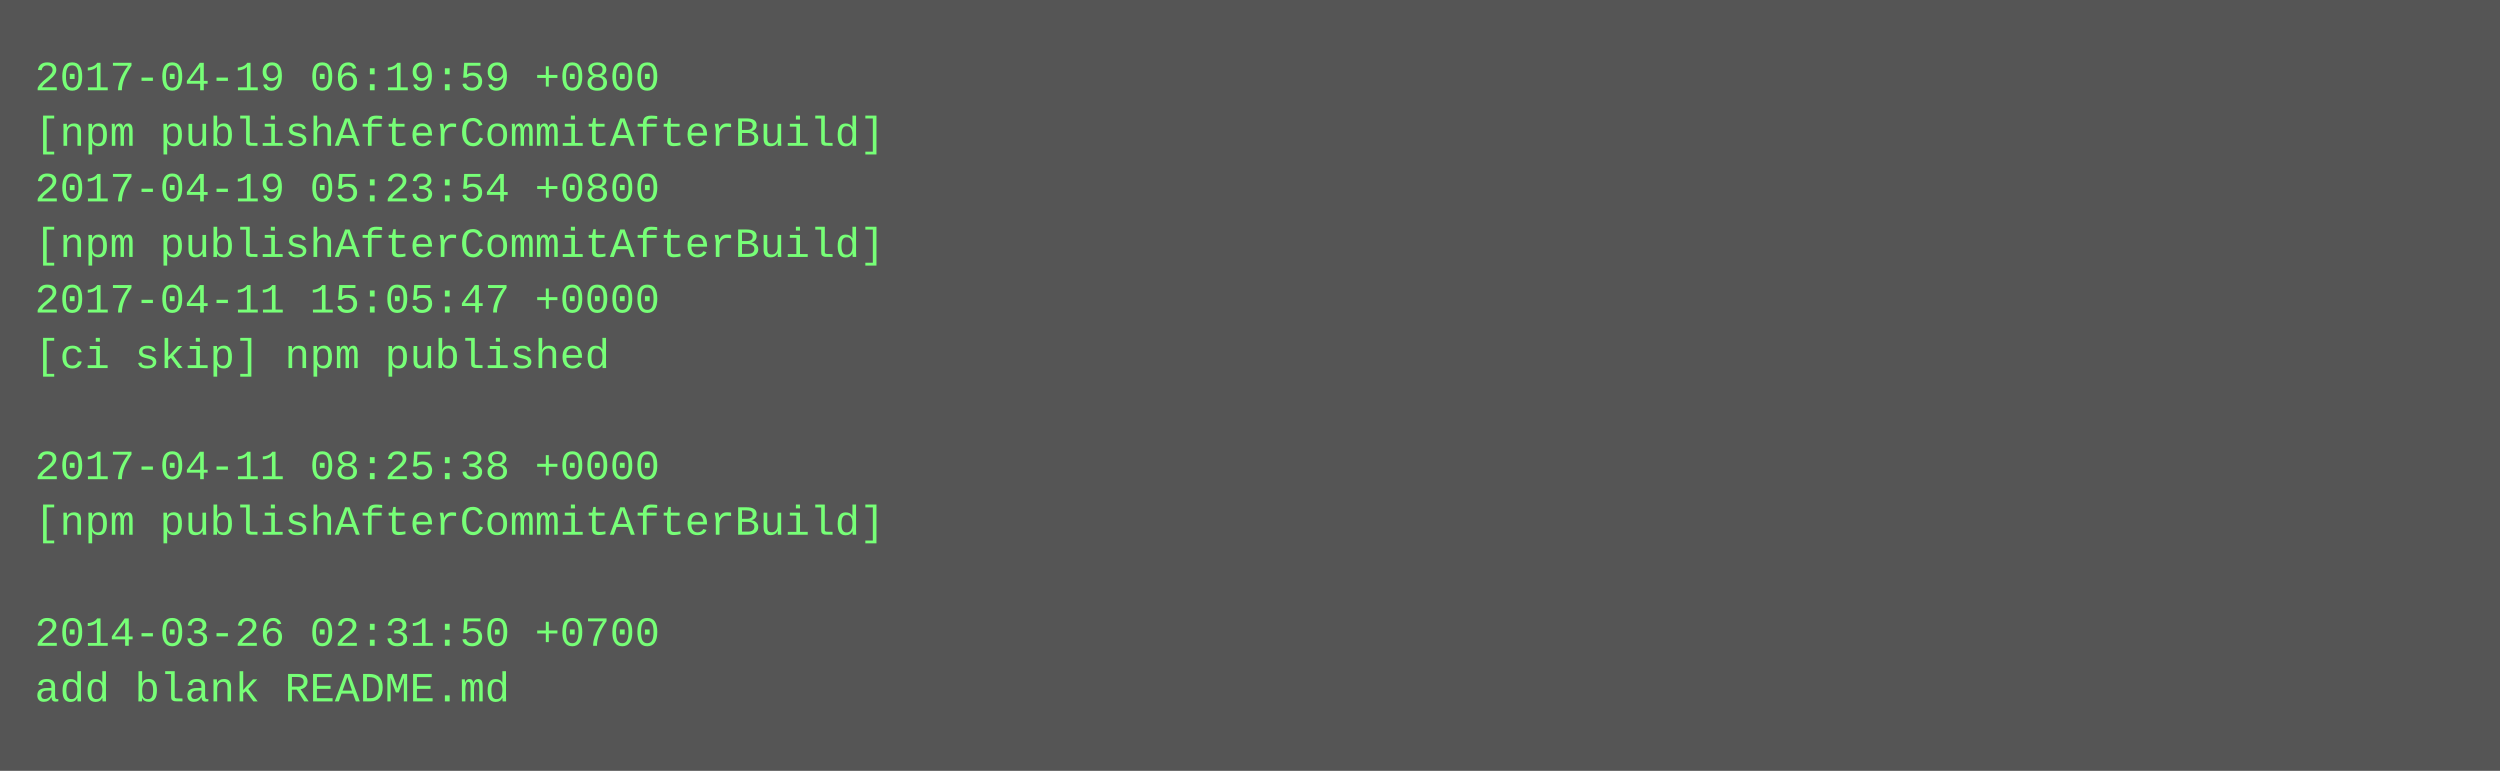
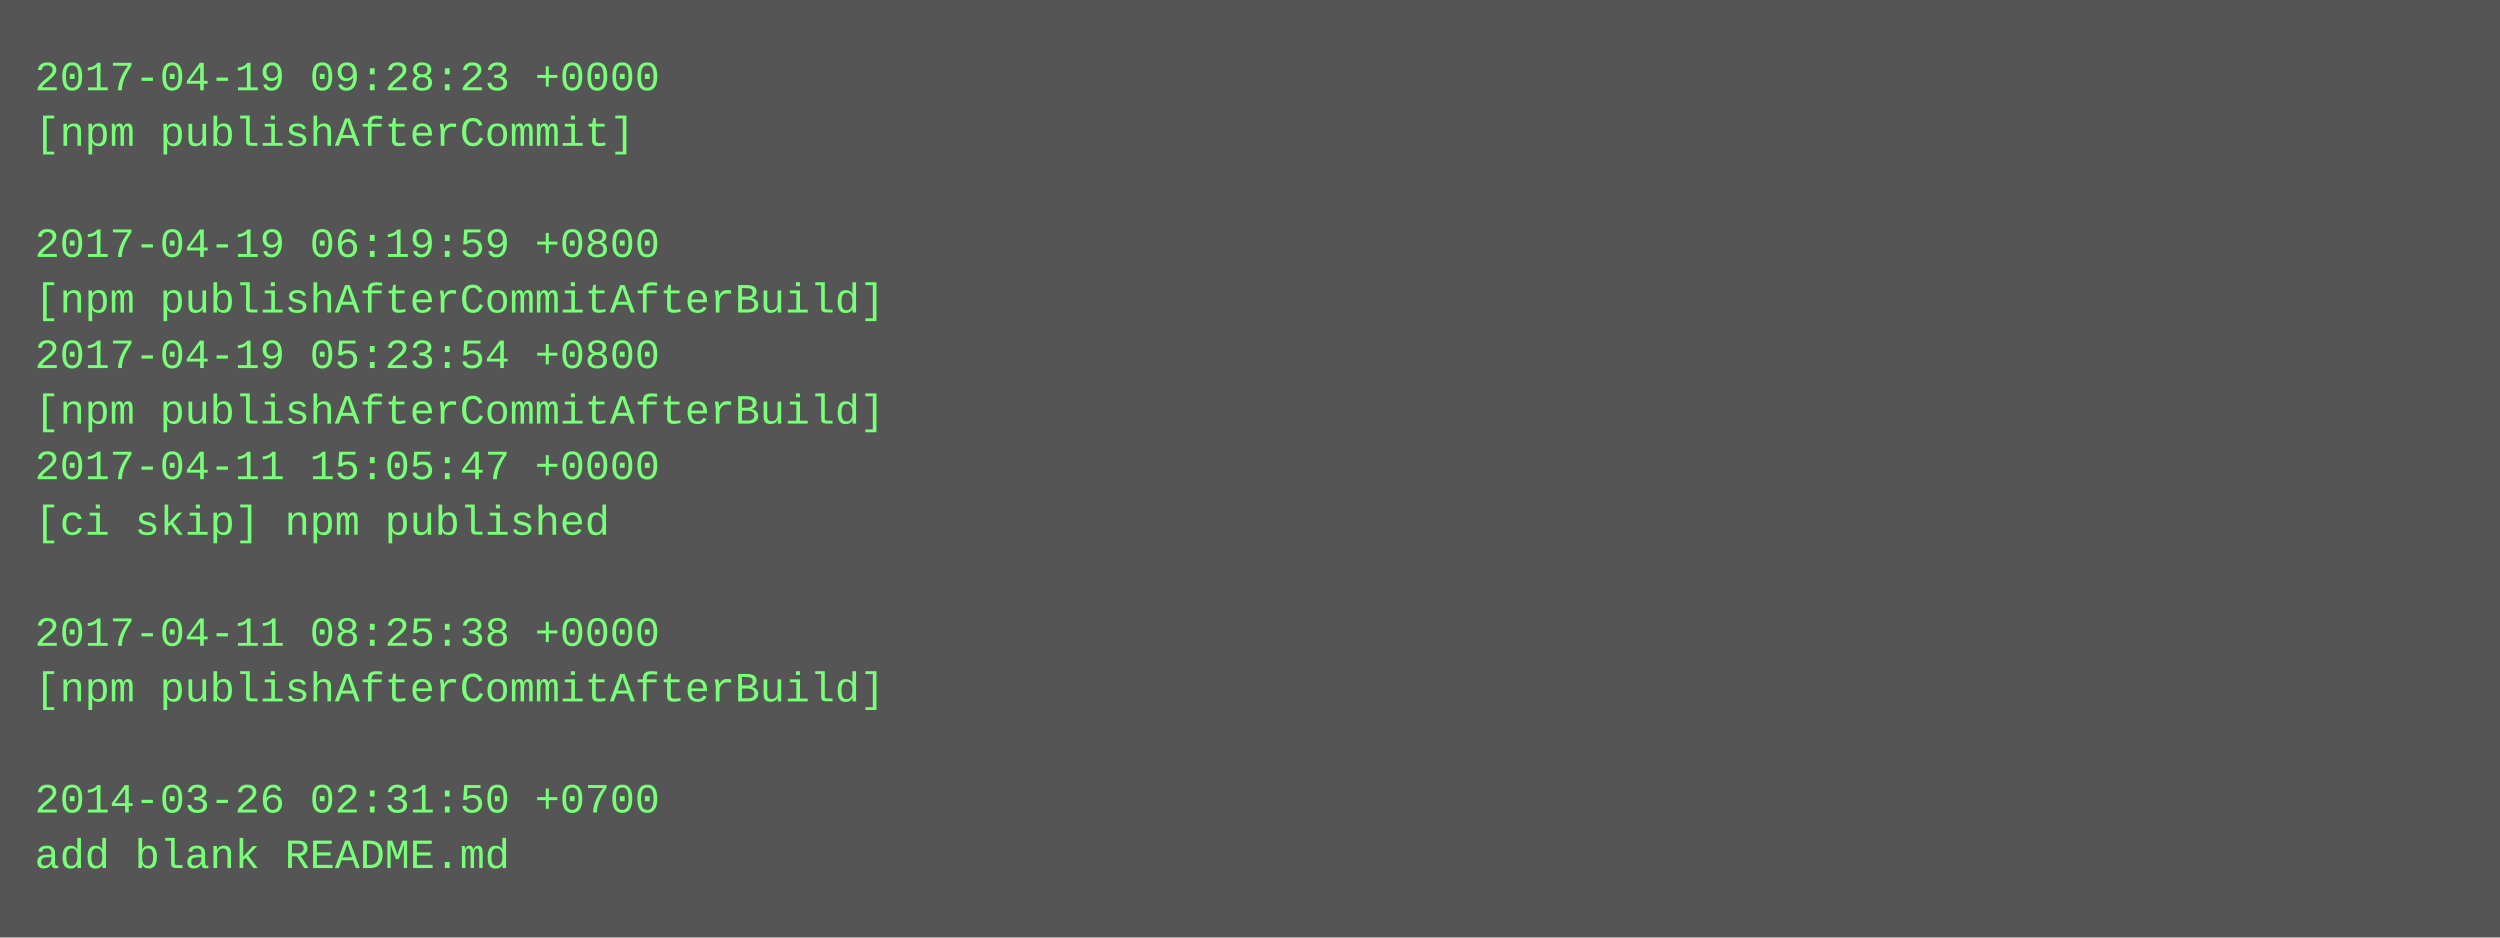
- <svg xmlns="http://www.w3.org/2000/svg" height="222" width="720">
-   <rect height="222" fill="#555" width="720" />
+ <svg xmlns="http://www.w3.org/2000/svg" height="270" width="720">
+   <rect height="270" fill="#555" width="720" />
  <text fill="#7f7" font-family="Courier New" font-size="12" xml:space="preserve">
-     <tspan x="10" y="26">2017-04-19 06:19:59 +0800</tspan>
-     <tspan x="10" y="42">[npm publishAfterCommitAfterBuild]</tspan>
-     <tspan x="10" y="58">2017-04-19 05:23:54 +0800</tspan>
-     <tspan x="10" y="74">[npm publishAfterCommitAfterBuild]</tspan>
-     <tspan x="10" y="90">2017-04-11 15:05:47 +0000</tspan>
-     <tspan x="10" y="106">[ci skip] npm published</tspan>
-     <tspan x="10" y="122" />
-     <tspan x="10" y="138">2017-04-11 08:25:38 +0000</tspan>
-     <tspan x="10" y="154">[npm publishAfterCommitAfterBuild]</tspan>
+     <tspan x="10" y="26">2017-04-19 09:28:23 +0000</tspan>
+     <tspan x="10" y="42">[npm publishAfterCommit]</tspan>
+     <tspan x="10" y="58" />
+     <tspan x="10" y="74">2017-04-19 06:19:59 +0800</tspan>
+     <tspan x="10" y="90">[npm publishAfterCommitAfterBuild]</tspan>
+     <tspan x="10" y="106">2017-04-19 05:23:54 +0800</tspan>
+     <tspan x="10" y="122">[npm publishAfterCommitAfterBuild]</tspan>
+     <tspan x="10" y="138">2017-04-11 15:05:47 +0000</tspan>
+     <tspan x="10" y="154">[ci skip] npm published</tspan>
    <tspan x="10" y="170" />
-     <tspan x="10" y="186">2014-03-26 02:31:50 +0700</tspan>
-     <tspan x="10" y="202">add blank README.md</tspan>
+     <tspan x="10" y="186">2017-04-11 08:25:38 +0000</tspan>
+     <tspan x="10" y="202">[npm publishAfterCommitAfterBuild]</tspan>
+     <tspan x="10" y="218" />
+     <tspan x="10" y="234">2014-03-26 02:31:50 +0700</tspan>
+     <tspan x="10" y="250">add blank README.md</tspan>
  </text>
</svg>
